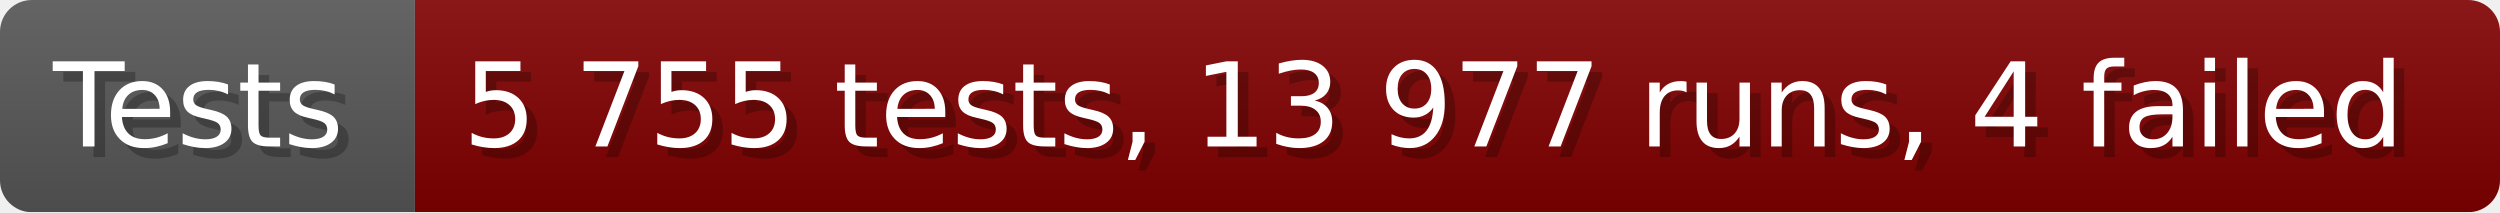
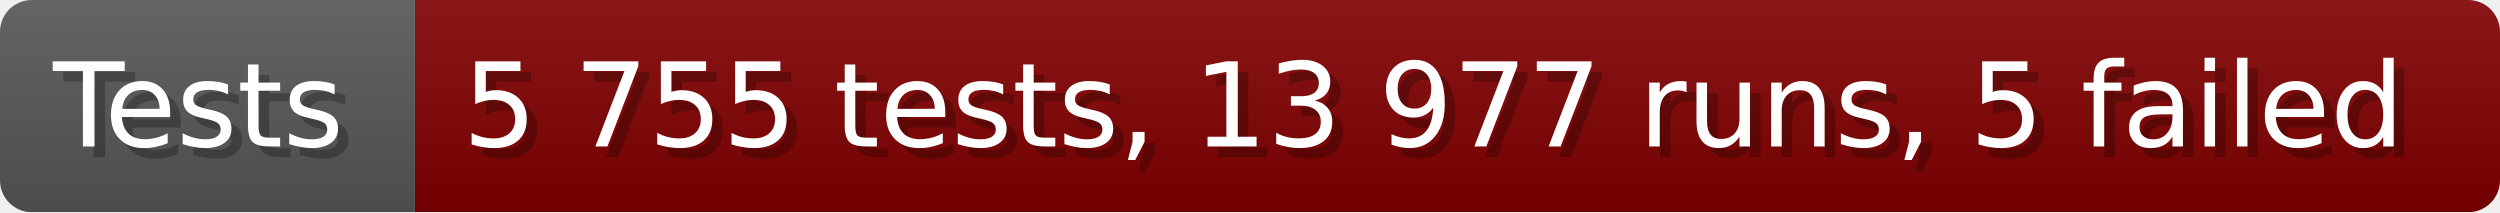
- <svg xmlns="http://www.w3.org/2000/svg" width="235.6" height="20" viewBox="0 0 2356 200" role="img" aria-label="Tests: 5 755 tests, 13 977 runs, 4 failed">
+ <svg xmlns="http://www.w3.org/2000/svg" width="235.6" height="20" viewBox="0 0 2356 200" role="img" aria-label="Tests: 5 755 tests, 13 977 runs, 5 failed">
  <linearGradient id="a" x2="0" y2="100%">
    <stop offset="0" stop-opacity=".1" stop-color="#EEE" />
    <stop offset="1" stop-opacity=".1" />
  </linearGradient>
  <mask id="m">
    <rect width="2356" height="200" rx="30" fill="#FFF" />
  </mask>
  <g mask="url(#m)">
    <rect width="391" height="200" fill="#555" />
    <rect width="1965" height="200" fill="#800000" x="391" />
    <rect width="2356" height="200" fill="url(#a)" />
  </g>
  <g aria-hidden="true" fill="#fff" text-anchor="start" font-family="Verdana,DejaVu Sans,sans-serif" font-size="110">
    <text x="60" y="148" textLength="291" fill="#000" opacity="0.25">Tests</text>
    <text x="50" y="138" textLength="291">Tests</text>
-     <text x="446" y="148" textLength="1865" fill="#000" opacity="0.25">5 755 tests, 13 977 runs, 4 failed</text>
-     <text x="436" y="138" textLength="1865">5 755 tests, 13 977 runs, 4 failed</text>
+     <text x="446" y="148" textLength="1865" fill="#000" opacity="0.25">5 755 tests, 13 977 runs, 5 failed</text>
+     <text x="436" y="138" textLength="1865">5 755 tests, 13 977 runs, 5 failed</text>
  </g>
</svg>
